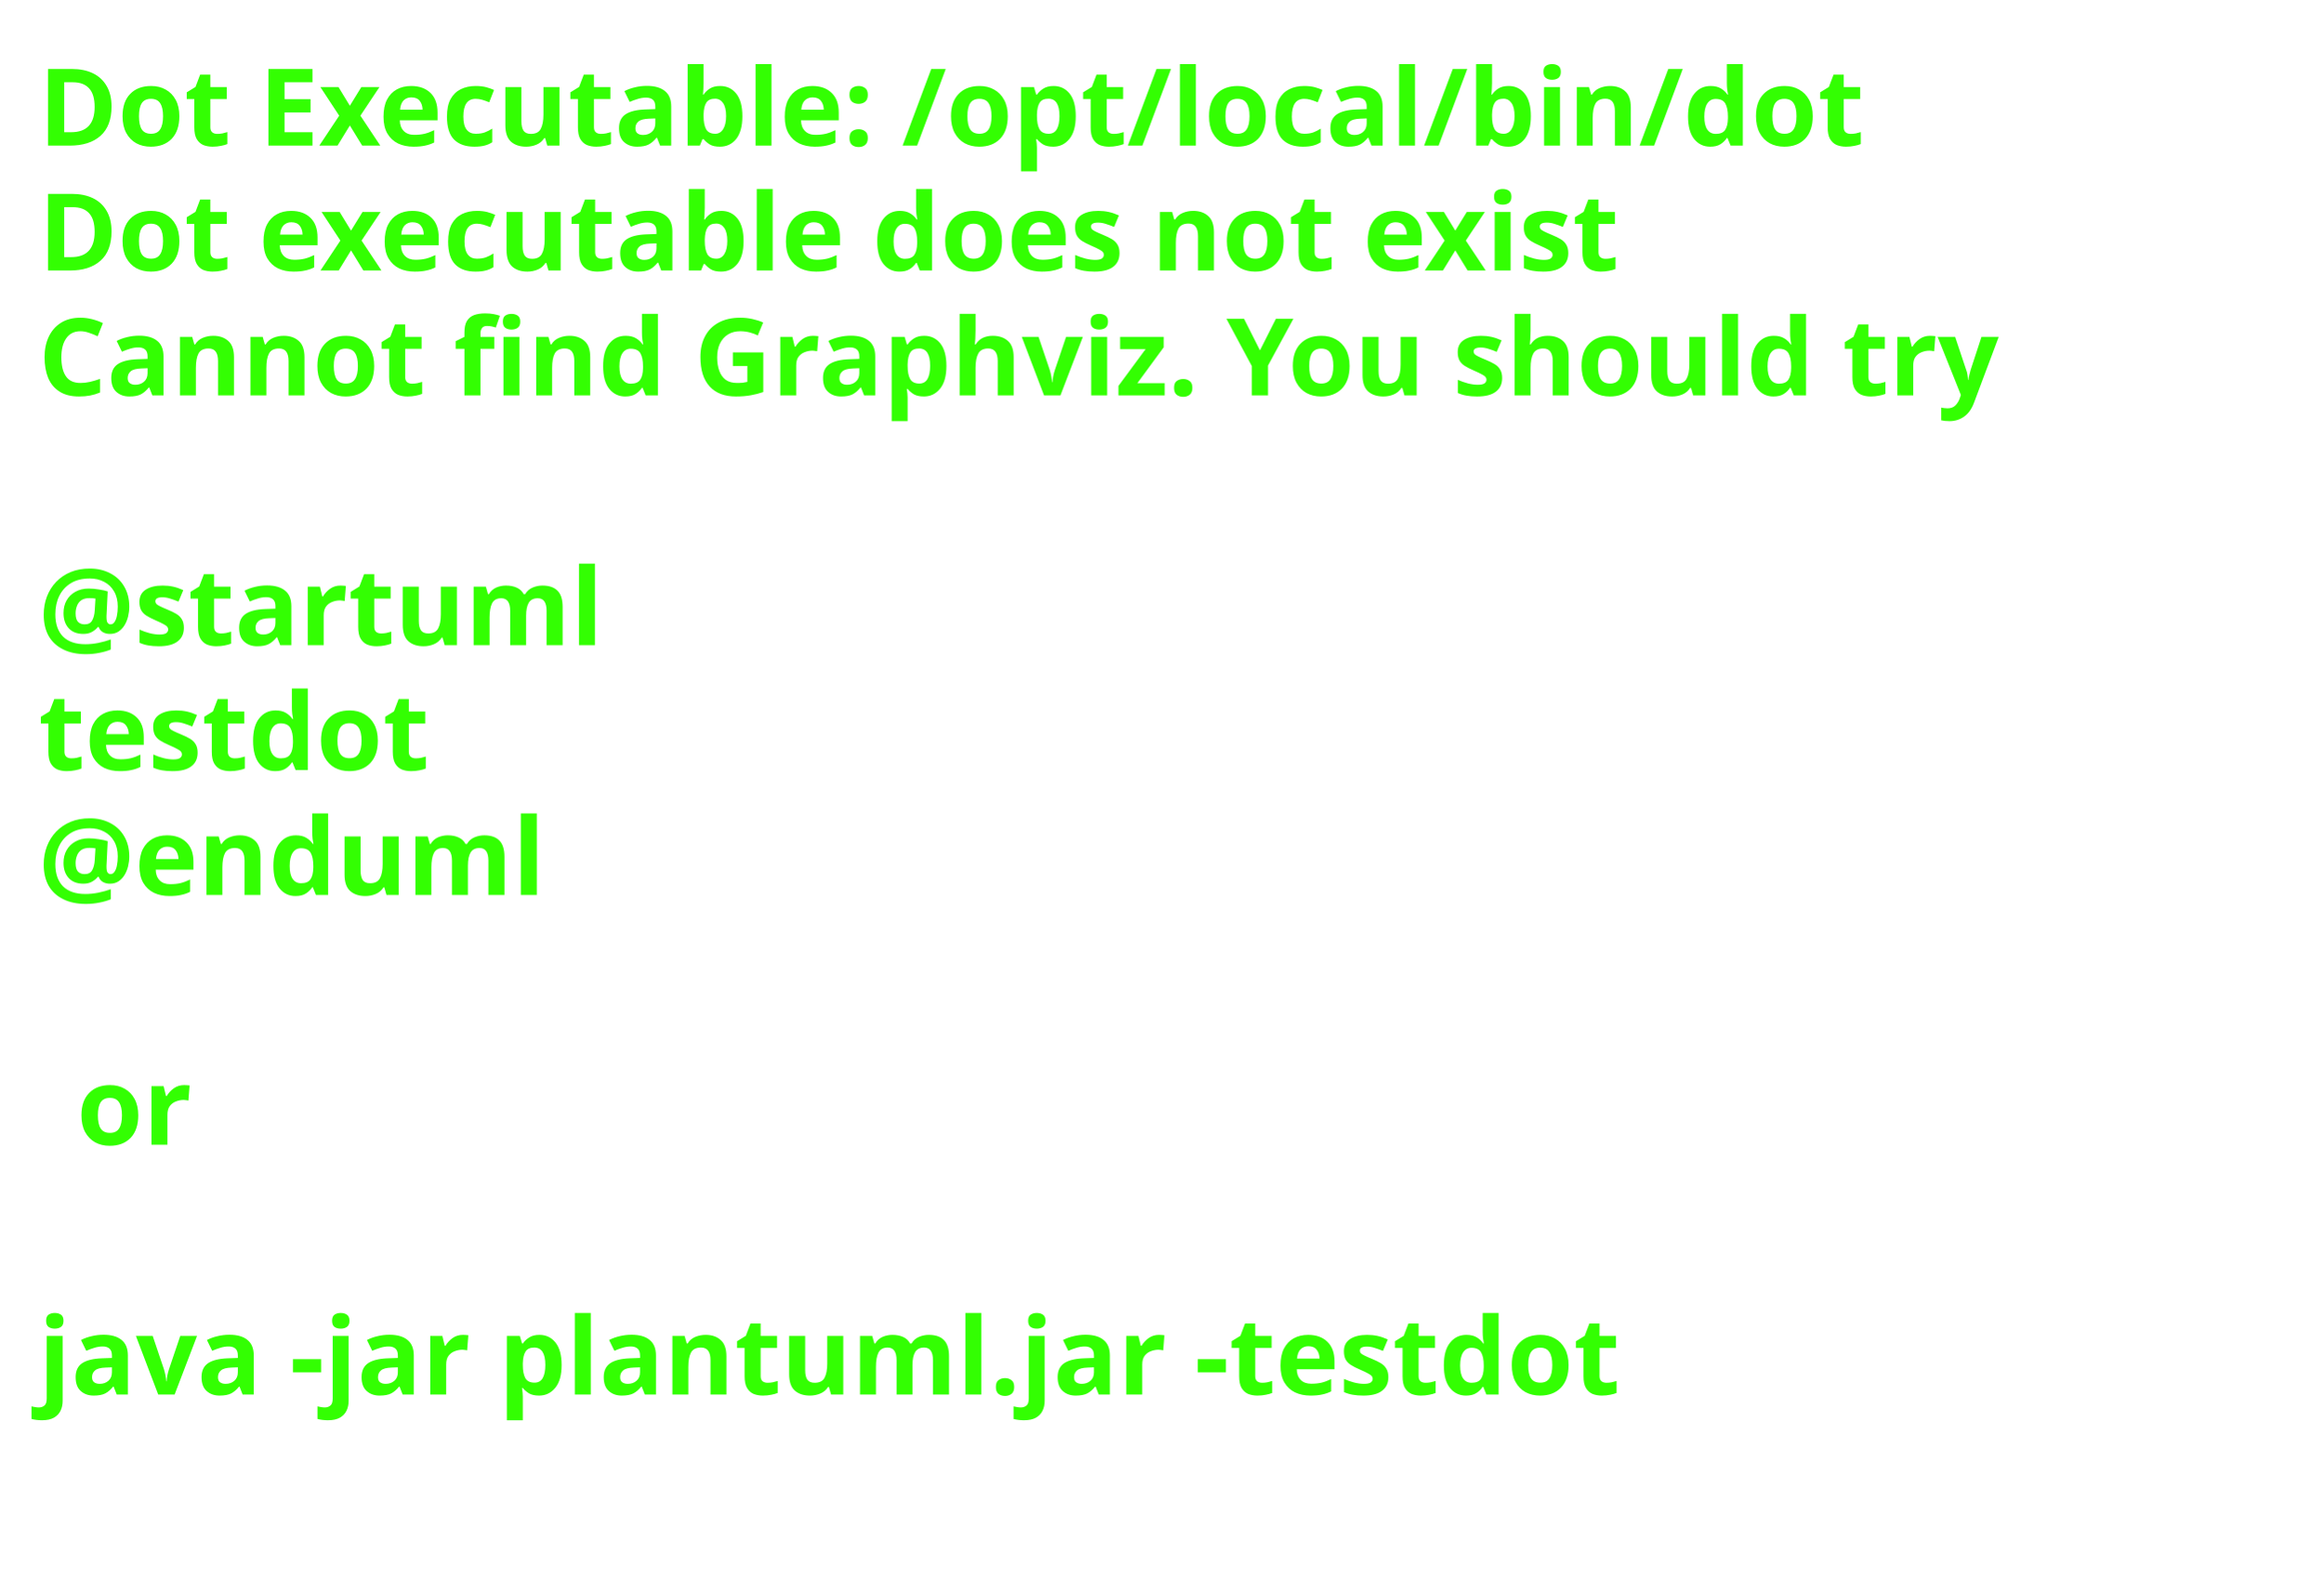
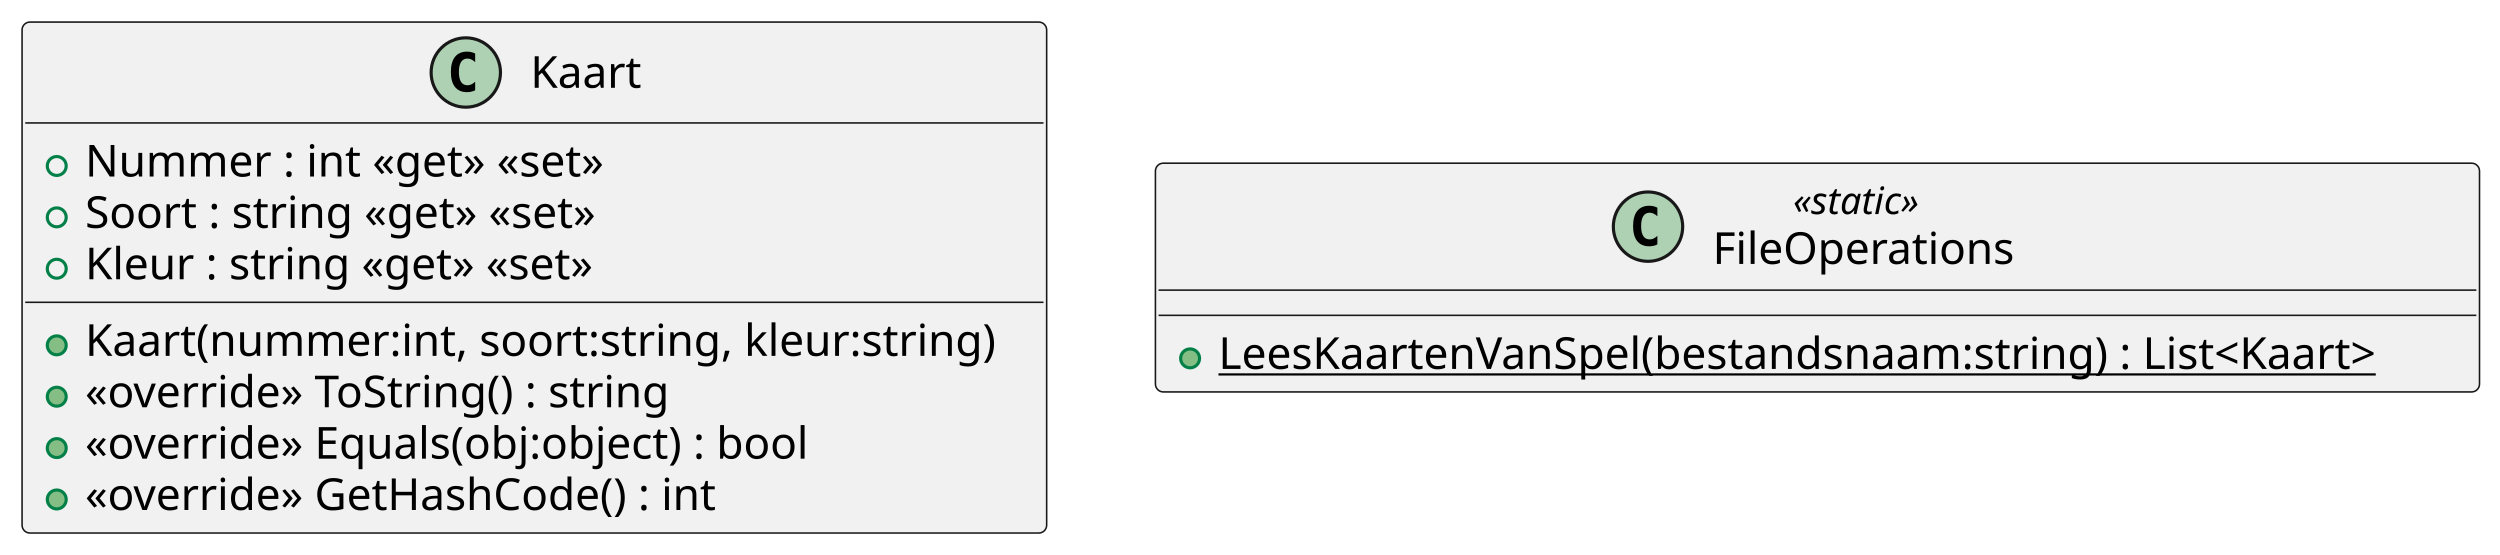
- <svg xmlns="http://www.w3.org/2000/svg" contentStyleType="text/css" height="206px" preserveAspectRatio="none" style="width:303px;height:206px;background:#FFFFFF;" version="1.1" viewBox="0 0 303 206" width="303px" zoomAndPan="magnify">
+ <svg xmlns="http://www.w3.org/2000/svg" contentStyleType="text/css" height="176px" preserveAspectRatio="none" style="width:793px;height:176px;background:#FFFFFF;" version="1.1" viewBox="0 0 793 176" width="793px" zoomAndPan="magnify">
  <defs />
  <g>
-     <text fill="#33FF02" font-family="sans-serif" font-size="14" font-weight="bold" lengthAdjust="spacing" textLength="261" x="5" y="19">Dot Executable: /opt/local/bin/dot</text>
-     <text fill="#33FF02" font-family="sans-serif" font-size="14" font-weight="bold" lengthAdjust="spacing" textLength="237" x="5" y="35.297">Dot executable does not exist</text>
-     <text fill="#33FF02" font-family="sans-serif" font-size="14" font-weight="bold" lengthAdjust="spacing" textLength="291" x="5" y="51.594">Cannot find Graphviz. You should try</text>
-     <text fill="#33FF02" font-family="sans-serif" font-size="14" font-weight="bold" lengthAdjust="spacing" textLength="5" x="5" y="67.891"> </text>
-     <text fill="#33FF02" font-family="sans-serif" font-size="14" font-weight="bold" lengthAdjust="spacing" textLength="79" x="5" y="84.188">@startuml</text>
-     <text fill="#33FF02" font-family="sans-serif" font-size="14" font-weight="bold" lengthAdjust="spacing" textLength="57" x="5" y="100.484">testdot</text>
-     <text fill="#33FF02" font-family="sans-serif" font-size="14" font-weight="bold" lengthAdjust="spacing" textLength="72" x="5" y="116.781">@enduml</text>
-     <text fill="#33FF02" font-family="sans-serif" font-size="14" font-weight="bold" lengthAdjust="spacing" textLength="5" x="5" y="133.078"> </text>
-     <text fill="#33FF02" font-family="sans-serif" font-size="14" font-weight="bold" lengthAdjust="spacing" textLength="17" x="10" y="149.375">or</text>
-     <text fill="#33FF02" font-family="sans-serif" font-size="14" font-weight="bold" lengthAdjust="spacing" textLength="5" x="5" y="165.672"> </text>
-     <text fill="#33FF02" font-family="sans-serif" font-size="14" font-weight="bold" lengthAdjust="spacing" textLength="227" x="5" y="181.969">java -jar plantuml.jar -testdot</text>
-     <text fill="#33FF02" font-family="sans-serif" font-size="14" font-weight="bold" lengthAdjust="spacing" textLength="5" x="5" y="198.266"> </text>
+     <g id="elem_Kaart">
+       <rect codeLine="1" fill="#F1F1F1" height="162.078" id="Kaart" rx="2.5" ry="2.5" style="stroke:#181818;stroke-width:0.5;" width="325" x="7" y="7" />
+       <ellipse cx="147.75" cy="23" fill="#ADD1B2" rx="11" ry="11" style="stroke:#181818;stroke-width:1.0;" />
+       <path d="M150.719,28.641 Q150.141,28.938 149.5,29.078 Q148.859,29.234 148.156,29.234 Q145.656,29.234 144.328,27.594 Q143.016,25.938 143.016,22.812 Q143.016,19.688 144.328,18.031 Q145.656,16.375 148.156,16.375 Q148.859,16.375 149.5,16.531 Q150.156,16.688 150.719,16.984 L150.719,19.703 Q150.094,19.125 149.5,18.859 Q148.906,18.578 148.281,18.578 Q146.938,18.578 146.25,19.656 Q145.562,20.719 145.562,22.812 Q145.562,24.906 146.25,25.984 Q146.938,27.047 148.281,27.047 Q148.906,27.047 149.5,26.781 Q150.094,26.5 150.719,25.922 L150.719,28.641 Z " fill="#000000" />
+       <text fill="#000000" font-family="sans-serif" font-size="14" lengthAdjust="spacing" textLength="35" x="168.25" y="27.847">Kaart</text>
+       <line style="stroke:#181818;stroke-width:0.5;" x1="8" x2="331" y1="39" y2="39" />
+       <ellipse cx="18" cy="52.648" fill="none" rx="3" ry="3" style="stroke:#038048;stroke-width:1.0;" />
+       <text fill="#000000" font-family="sans-serif" font-size="14" lengthAdjust="spacing" textLength="178" x="27" y="55.995">Nummer : int «get» «set»</text>
+       <ellipse cx="18" cy="68.945" fill="none" rx="3" ry="3" style="stroke:#038048;stroke-width:1.0;" />
+       <text fill="#000000" font-family="sans-serif" font-size="14" lengthAdjust="spacing" textLength="178" x="27" y="72.292">Soort : string «get» «set»</text>
+       <ellipse cx="18" cy="85.242" fill="none" rx="3" ry="3" style="stroke:#038048;stroke-width:1.0;" />
+       <text fill="#000000" font-family="sans-serif" font-size="14" lengthAdjust="spacing" textLength="176" x="27" y="88.589">Kleur : string «get» «set»</text>
+       <line style="stroke:#181818;stroke-width:0.5;" x1="8" x2="331" y1="95.891" y2="95.891" />
+       <ellipse cx="18" cy="109.539" fill="#84BE84" rx="3" ry="3" style="stroke:#038048;stroke-width:1.0;" />
+       <text fill="#000000" font-family="sans-serif" font-size="14" lengthAdjust="spacing" textLength="299" x="27" y="112.886">Kaart(nummer:int, soort:string, kleur:string)</text>
+       <ellipse cx="18" cy="125.836" fill="#84BE84" rx="3" ry="3" style="stroke:#038048;stroke-width:1.0;" />
+       <text fill="#000000" font-family="sans-serif" font-size="14" lengthAdjust="spacing" textLength="198" x="27" y="129.183">«override» ToString() : string</text>
+       <ellipse cx="18" cy="142.133" fill="#84BE84" rx="3" ry="3" style="stroke:#038048;stroke-width:1.0;" />
+       <text fill="#000000" font-family="sans-serif" font-size="14" lengthAdjust="spacing" textLength="246" x="27" y="145.48">«override» Equals(obj:object) : bool</text>
+       <ellipse cx="18" cy="158.43" fill="#84BE84" rx="3" ry="3" style="stroke:#038048;stroke-width:1.0;" />
+       <text fill="#000000" font-family="sans-serif" font-size="14" lengthAdjust="spacing" textLength="215" x="27" y="161.776">«override» GetHashCode() : int</text>
+     </g>
+     <g id="elem_FileOperations">
+       <rect codeLine="1" fill="#F1F1F1" height="72.562" id="FileOperations" rx="2.5" ry="2.5" style="stroke:#181818;stroke-width:0.5;" width="420" x="366.5" y="51.76" />
+       <ellipse cx="522.75" cy="71.893" fill="#ADD1B2" rx="11" ry="11" style="stroke:#181818;stroke-width:1.0;" />
+       <path d="M525.719,77.533 Q525.141,77.83 524.5,77.971 Q523.859,78.127 523.156,78.127 Q520.656,78.127 519.328,76.487 Q518.016,74.83 518.016,71.705 Q518.016,68.58 519.328,66.924 Q520.656,65.268 523.156,65.268 Q523.859,65.268 524.5,65.424 Q525.156,65.58 525.719,65.877 L525.719,68.596 Q525.094,68.018 524.5,67.752 Q523.906,67.471 523.281,67.471 Q521.938,67.471 521.25,68.549 Q520.562,69.612 520.562,71.705 Q520.562,73.799 521.25,74.877 Q521.938,75.94 523.281,75.94 Q523.906,75.94 524.5,75.674 Q525.094,75.393 525.719,74.815 L525.719,77.533 Z " fill="#000000" />
+       <text fill="#000000" font-family="sans-serif" font-size="12" font-style="italic" lengthAdjust="spacing" textLength="48" x="568.75" y="67.899">«static»</text>
+       <text fill="#000000" font-family="sans-serif" font-size="14" lengthAdjust="spacing" textLength="99" x="543.25" y="83.724">FileOperations</text>
+       <line style="stroke:#181818;stroke-width:0.5;" x1="367.5" x2="785.5" y1="92.026" y2="92.026" />
+       <line style="stroke:#181818;stroke-width:0.5;" x1="367.5" x2="785.5" y1="100.026" y2="100.026" />
+       <ellipse cx="377.5" cy="113.674" fill="#84BE84" rx="3" ry="3" style="stroke:#038048;stroke-width:1.0;" />
+       <text fill="#000000" font-family="sans-serif" font-size="14" lengthAdjust="spacing" text-decoration="underline" textLength="394" x="386.5" y="117.021">LeesKaartenVanSpel(bestandsnaam:string) : List&lt;Kaart&gt;</text>
+     </g>
  </g>
</svg>
